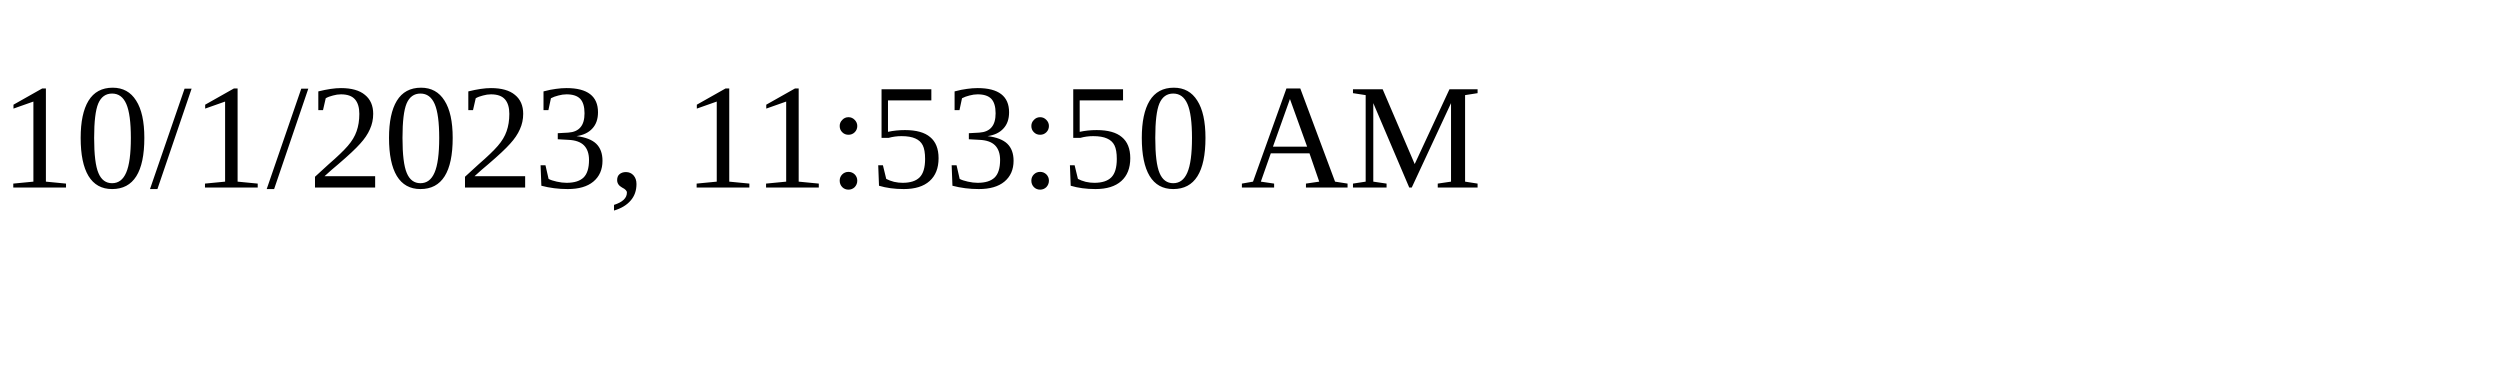
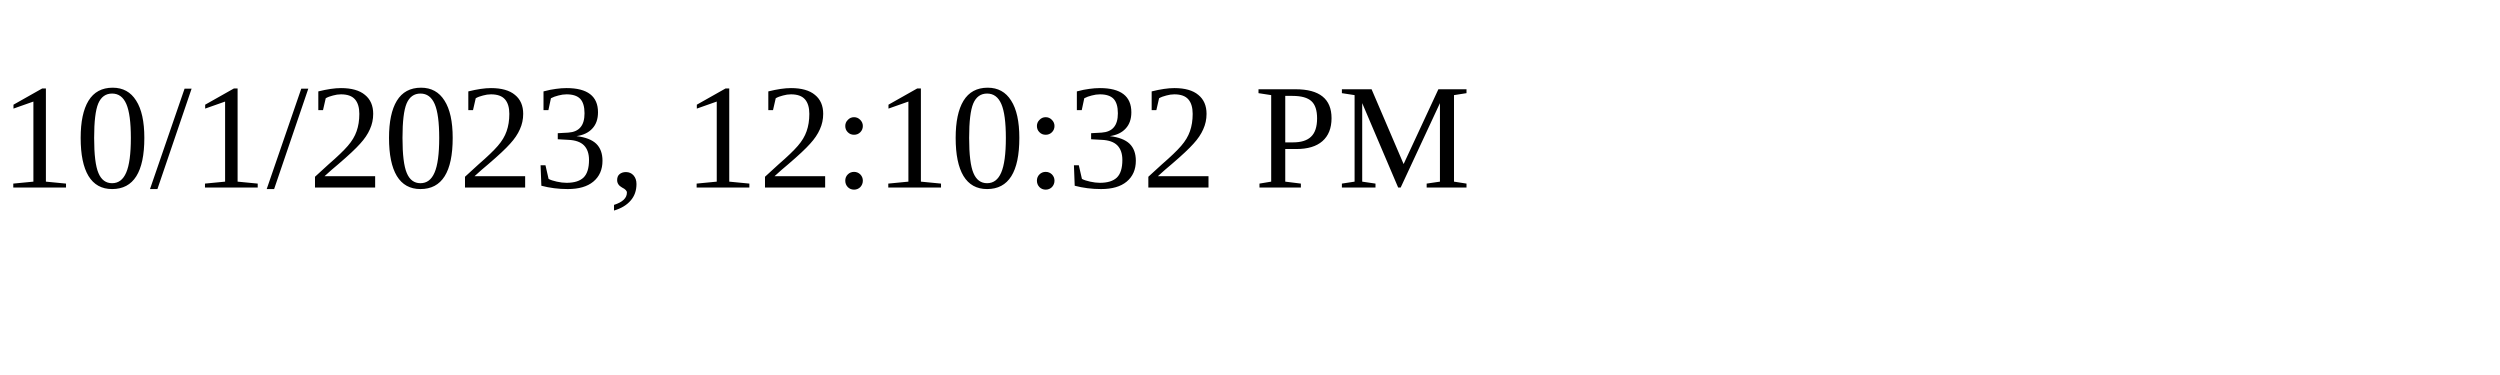
<svg xmlns="http://www.w3.org/2000/svg" height="30" width="200">
-   <text x="0" y="15">10/1/2023, 11:53:50 AM</text>
+   <text x="0" y="15">10/1/2023, 12:10:32 PM</text>
</svg>
